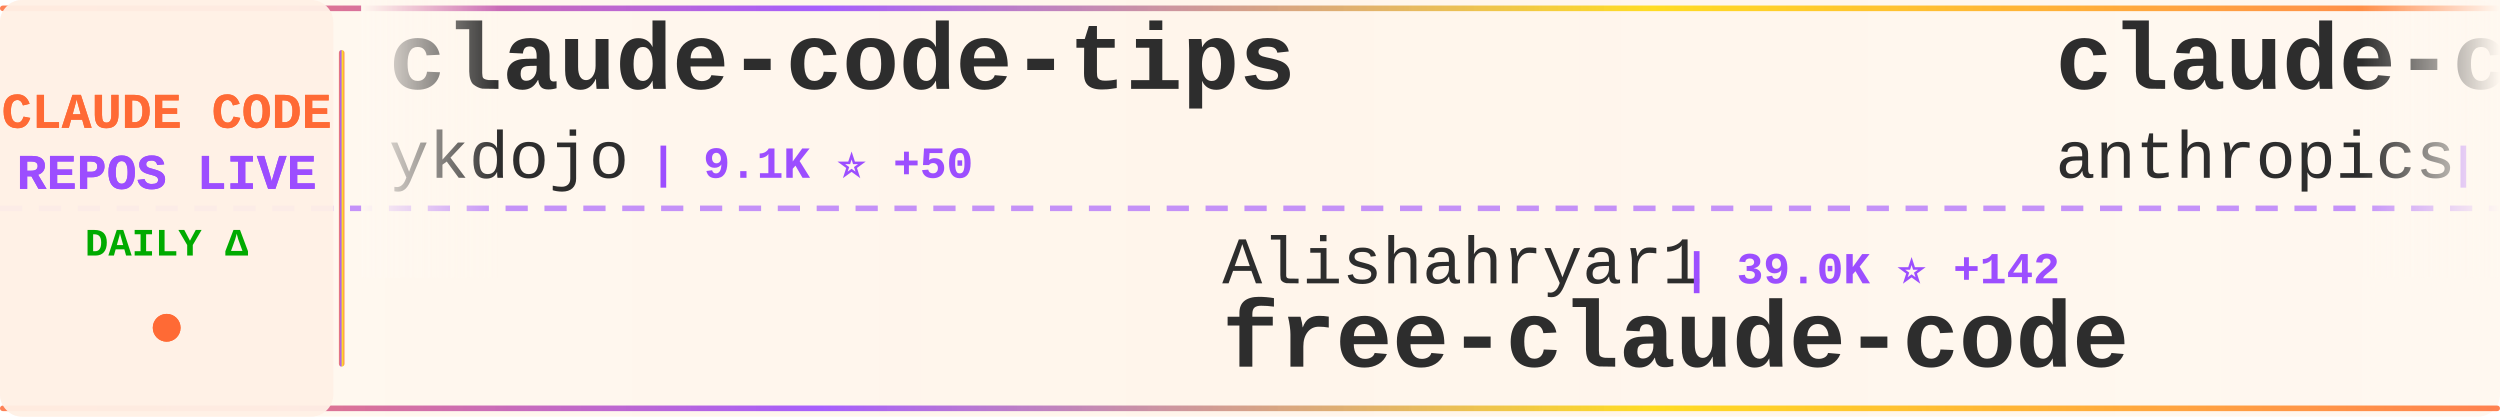
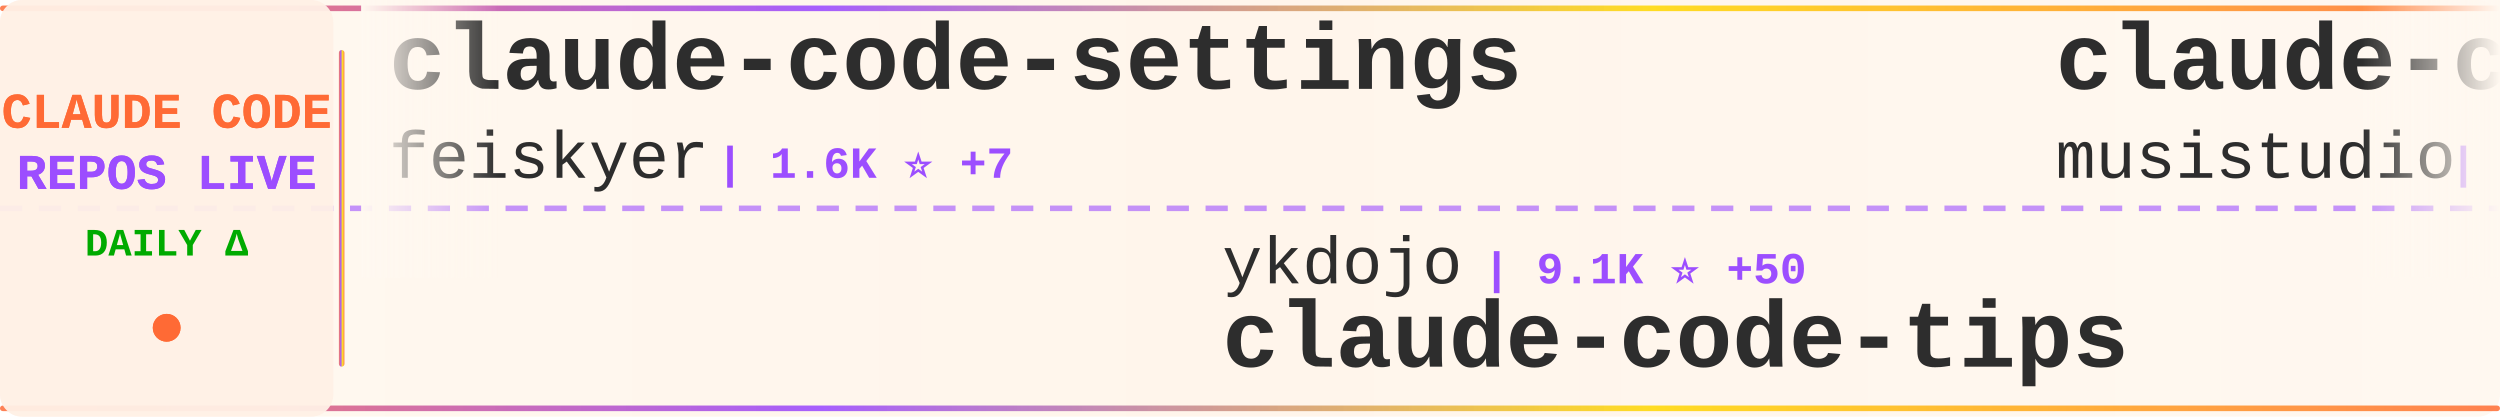
<svg xmlns="http://www.w3.org/2000/svg" width="900" height="150">
  <defs>
    <linearGradient id="tickerBg" x1="0%" y1="0%" x2="100%" y2="0%">
      <stop offset="0%" style="stop-color:#fff8f0;stop-opacity:0.98" />
      <stop offset="50%" style="stop-color:#fff5eb;stop-opacity:1" />
      <stop offset="100%" style="stop-color:#fff8f0;stop-opacity:0.98" />
    </linearGradient>
    <linearGradient id="borderGrad" x1="0%" y1="0%" x2="100%" y2="0%">
      <stop offset="0%" style="stop-color:#FF6B35;stop-opacity:0.85">
        <animate attributeName="stop-opacity" values="0.85;1;0.85" dur="2s" repeatCount="indefinite" />
      </stop>
      <stop offset="33%" style="stop-color:#9C4EFF;stop-opacity:0.9">
        <animate attributeName="stop-opacity" values="0.9;1;0.9" dur="2.2s" repeatCount="indefinite" />
      </stop>
      <stop offset="66%" style="stop-color:#FFD700;stop-opacity:0.85">
        <animate attributeName="stop-opacity" values="0.85;1;0.85" dur="1.8s" repeatCount="indefinite" />
      </stop>
      <stop offset="100%" style="stop-color:#FF6B35;stop-opacity:0.85">
        <animate attributeName="stop-opacity" values="0.85;1;0.85" dur="2s" repeatCount="indefinite" />
      </stop>
    </linearGradient>
    <filter id="textGlow">
      <feGaussianBlur stdDeviation="0.15" result="coloredBlur" />
      <feMerge>
        <feMergeNode in="coloredBlur" />
        <feMergeNode in="SourceGraphic" />
      </feMerge>
    </filter>
    <filter id="metricGlow">
      <feGaussianBlur stdDeviation="0.2" result="coloredBlur" />
      <feMerge>
        <feMergeNode in="coloredBlur" />
        <feMergeNode in="SourceGraphic" />
      </feMerge>
    </filter>
    <linearGradient id="leftFade" x1="0%" y1="0%" x2="100%" y2="0%">
      <stop offset="0%" style="stop-color:#fff8f0;stop-opacity:1" />
      <stop offset="100%" style="stop-color:#fff8f0;stop-opacity:0" />
    </linearGradient>
    <linearGradient id="rightFade" x1="0%" y1="0%" x2="100%" y2="0%">
      <stop offset="0%" style="stop-color:#fff8f0;stop-opacity:0" />
      <stop offset="100%" style="stop-color:#fff8f0;stop-opacity:1" />
    </linearGradient>
  </defs>
  <rect width="900" height="150" fill="url(#tickerBg)" rx="8" />
  <rect x="0" y="2" width="900" height="2" fill="url(#borderGrad)" rx="1" />
  <rect x="0" y="146" width="900" height="2" fill="url(#borderGrad)" rx="1" />
  <line x1="0" y1="75" x2="900" y2="75" stroke="#9C4EFF" stroke-width="2" stroke-dasharray="8 6" opacity="0.6" />
  <rect x="0" y="0" width="120" height="150" fill="#fff0e6" opacity="0.95" rx="8" />
  <text x="60" y="46" font-family="'Courier New', monospace" font-size="18" font-weight="bold" fill="#FF6B35" text-anchor="middle" filter="url(#textGlow)">
    CLAUDE CODE
  </text>
  <text x="60" y="68" font-family="'Courier New', monospace" font-size="18" font-weight="bold" fill="#9C4EFF" text-anchor="middle" filter="url(#textGlow)">
    REPOS LIVE
  </text>
  <text x="60" y="92" font-family="'Courier New', monospace" font-size="14" font-weight="bold" fill="#00aa00" text-anchor="middle">
    DAILY Δ
  </text>
  <circle cx="60" cy="118" r="5" fill="#FF6B35" filter="url(#metricGlow)">
    <animate attributeName="r" values="4;6;4" dur="1.5s" repeatCount="indefinite" />
    <animate attributeName="opacity" values="0.6;1;0.6" dur="1.5s" repeatCount="indefinite" />
  </circle>
  <rect x="122" y="18" width="2" height="114" fill="url(#borderGrad)" rx="1" />
  <clipPath id="tickerClip">
    <rect x="130" y="0" width="770" height="150" />
  </clipPath>
  <g clip-path="url(#tickerClip)">
    <g id="tickerItems">
      <animateTransform attributeName="transform" attributeType="XML" type="translate" from="0 0" to="-3000 0" dur="54s" repeatCount="indefinite" />
      <g transform="translate(0, 0)">
-         <text x="140" y="32" font-family="'Courier New', monospace" font-size="34" font-weight="bold" fill="#2d2d2d">claude-code-tips</text>
-         <text x="140" y="64" font-family="'Courier New', monospace" font-size="24" font-weight="normal" fill="#2d2d2d" opacity="1.0">ykdojo</text>
-         <text x="234" y="64" font-family="'Courier New', monospace" font-size="16" font-weight="bold" fill="#9C4EFF"> | 9.1K ⭐ +50</text>
+         <text x="140" y="32" font-family="'Courier New', monospace" font-size="34" font-weight="bold" fill="#2d2d2d">claude-code-settings</text>
+         <text x="140" y="64" font-family="'Courier New', monospace" font-size="24" font-weight="normal" fill="#2d2d2d" opacity="1.0">feiskyer</text>
+         <text x="258" y="64" font-family="'Courier New', monospace" font-size="16" font-weight="bold" fill="#9C4EFF"> | 1.6K ⭐ +7</text>
      </g>
      <g transform="translate(300, 0)">
-         <text x="140" y="102" font-family="'Courier New', monospace" font-size="24" font-weight="normal" fill="#2d2d2d" opacity="1.0">Alishahryar1</text>
-         <text x="306" y="102" font-family="'Courier New', monospace" font-size="16" font-weight="bold" fill="#9C4EFF"> | 39.0K ⭐ +142</text>
-         <text x="140" y="132" font-family="'Courier New', monospace" font-size="34" font-weight="bold" fill="#2d2d2d">free-claude-code</text>
+         <text x="140" y="102" font-family="'Courier New', monospace" font-size="24" font-weight="normal" fill="#2d2d2d" opacity="1.0">ykdojo</text>
+         <text x="234" y="102" font-family="'Courier New', monospace" font-size="16" font-weight="bold" fill="#9C4EFF"> | 9.1K ⭐ +50</text>
+         <text x="140" y="132" font-family="'Courier New', monospace" font-size="34" font-weight="bold" fill="#2d2d2d">claude-code-tips</text>
      </g>
      <g transform="translate(600, 0)">
-         <text x="140" y="32" font-family="'Courier New', monospace" font-size="34" font-weight="bold" fill="#2d2d2d">claude-code</text>
-         <text x="140" y="64" font-family="'Courier New', monospace" font-size="24" font-weight="normal" fill="#2d2d2d" opacity="1.0">anthropics</text>
-         <text x="282" y="64" font-family="'Courier New', monospace" font-size="16" font-weight="bold" fill="#9C4EFF"> | 136.7K ⭐ +176</text>
+         <text x="140" y="32" font-family="'Courier New', monospace" font-size="34" font-weight="bold" fill="#2d2d2d">claude-code-router</text>
+         <text x="140" y="64" font-family="'Courier New', monospace" font-size="24" font-weight="normal" fill="#2d2d2d" opacity="1.0">musistudio</text>
+         <text x="282" y="64" font-family="'Courier New', monospace" font-size="16" font-weight="bold" fill="#9C4EFF"> | 35.7K ⭐ +63</text>
      </g>
      <g transform="translate(900, 0)">
-         <text x="140" y="102" font-family="'Courier New', monospace" font-size="24" font-weight="normal" fill="#2d2d2d" opacity="1.0">xorespesp</text>
-         <text x="270" y="102" font-family="'Courier New', monospace" font-size="16" font-weight="bold" fill="#9C4EFF"> | 228 ⭐</text>
+         <text x="140" y="102" font-family="'Courier New', monospace" font-size="24" font-weight="normal" fill="#2d2d2d" opacity="1.0">ChrisWiles</text>
+         <text x="282" y="102" font-family="'Courier New', monospace" font-size="16" font-weight="bold" fill="#9C4EFF"> | 6.0K ⭐ +2</text>
+         <text x="140" y="132" font-family="'Courier New', monospace" font-size="34" font-weight="bold" fill="#2d2d2d">claude-code-showcase</text>
+       </g>
+       <g transform="translate(1200, 0)">
+         <text x="140" y="32" font-family="'Courier New', monospace" font-size="34" font-weight="bold" fill="#2d2d2d">claude-code-hub</text>
+         <text x="140" y="64" font-family="'Courier New', monospace" font-size="24" font-weight="normal" fill="#2d2d2d" opacity="1.0">ding113</text>
+         <text x="246" y="64" font-family="'Courier New', monospace" font-size="16" font-weight="bold" fill="#9C4EFF"> | 3.2K ⭐ +3</text>
+       </g>
+       <g transform="translate(1500, 0)">
+         <text x="140" y="102" font-family="'Courier New', monospace" font-size="24" font-weight="normal" fill="#2d2d2d" opacity="1.0">isboyjc</text>
+         <text x="246" y="102" font-family="'Courier New', monospace" font-size="16" font-weight="bold" fill="#9C4EFF"> | 160 ⭐</text>
        <text x="140" y="132" font-family="'Courier New', monospace" font-size="34" font-weight="bold" fill="#2d2d2d">claude-code</text>
      </g>
-       <g transform="translate(1200, 0)">
-         <text x="140" y="32" font-family="'Courier New', monospace" font-size="34" font-weight="bold" fill="#2d2d2d">Claude-Code</text>
-         <text x="140" y="64" font-family="'Courier New', monospace" font-size="24" font-weight="normal" fill="#2d2d2d" opacity="1.0">KPR111</text>
-         <text x="234" y="64" font-family="'Courier New', monospace" font-size="16" font-weight="bold" fill="#9C4EFF"> | 18 ⭐</text>
-       </g>
-       <g transform="translate(1500, 0)">
-         <text x="140" y="102" font-family="'Courier New', monospace" font-size="24" font-weight="normal" fill="#2d2d2d" opacity="1.0">Yeachan-Heo</text>
-         <text x="294" y="102" font-family="'Courier New', monospace" font-size="16" font-weight="bold" fill="#9C4EFF"> | 37.5K ⭐ +51</text>
-         <text x="140" y="132" font-family="'Courier New', monospace" font-size="34" font-weight="bold" fill="#2d2d2d">oh-my-claudecode</text>
-       </g>
      <g transform="translate(1800, 0)">
-         <text x="140" y="32" font-family="'Courier New', monospace" font-size="34" font-weight="bold" fill="#2d2d2d">learn-claude-code</text>
-         <text x="140" y="64" font-family="'Courier New', monospace" font-size="24" font-weight="normal" fill="#2d2d2d" opacity="1.0">shareAI-lab</text>
-         <text x="294" y="64" font-family="'Courier New', monospace" font-size="16" font-weight="bold" fill="#9C4EFF"> | 70.2K ⭐ +160</text>
+         <text x="140" y="32" font-family="'Courier New', monospace" font-size="34" font-weight="bold" fill="#2d2d2d">claude-code-best-practic...</text>
+         <text x="140" y="64" font-family="'Courier New', monospace" font-size="24" font-weight="normal" fill="#2d2d2d" opacity="1.0">shanraisshan</text>
+         <text x="306" y="64" font-family="'Courier New', monospace" font-size="16" font-weight="bold" fill="#9C4EFF"> | 62.2K ⭐ +78</text>
      </g>
      <g transform="translate(2100, 0)">
-         <text x="140" y="102" font-family="'Courier New', monospace" font-size="24" font-weight="normal" fill="#2d2d2d" opacity="1.0">davila7</text>
-         <text x="246" y="102" font-family="'Courier New', monospace" font-size="16" font-weight="bold" fill="#9C4EFF"> | 28.5K ⭐ +26</text>
-         <text x="140" y="132" font-family="'Courier New', monospace" font-size="34" font-weight="bold" fill="#2d2d2d">claude-code-templates</text>
+         <text x="140" y="102" font-family="'Courier New', monospace" font-size="24" font-weight="normal" fill="#2d2d2d" opacity="1.0">codeaashu</text>
+         <text x="270" y="102" font-family="'Courier New', monospace" font-size="16" font-weight="bold" fill="#9C4EFF"> | 3.1K ⭐ +5</text>
+         <text x="140" y="132" font-family="'Courier New', monospace" font-size="34" font-weight="bold" fill="#2d2d2d">claude-code</text>
      </g>
      <g transform="translate(2400, 0)">
-         <text x="140" y="32" font-family="'Courier New', monospace" font-size="34" font-weight="bold" fill="#2d2d2d">claude-code-book</text>
-         <text x="140" y="64" font-family="'Courier New', monospace" font-size="24" font-weight="normal" fill="#2d2d2d" opacity="1.0">lintsinghua</text>
-         <text x="294" y="64" font-family="'Courier New', monospace" font-size="16" font-weight="bold" fill="#9C4EFF"> | 3.9K ⭐ +13</text>
+         <text x="140" y="32" font-family="'Courier New', monospace" font-size="34" font-weight="bold" fill="#2d2d2d">how-claude-code-works</text>
+         <text x="140" y="64" font-family="'Courier New', monospace" font-size="24" font-weight="normal" fill="#2d2d2d" opacity="1.0">Windy3f3f3f3f</text>
+         <text x="318" y="64" font-family="'Courier New', monospace" font-size="16" font-weight="bold" fill="#9C4EFF"> | 3.1K ⭐ +26</text>
      </g>
      <g transform="translate(2700, 0)">
-         <text x="140" y="102" font-family="'Courier New', monospace" font-size="24" font-weight="normal" fill="#2d2d2d" opacity="1.0">VoltAgent</text>
-         <text x="270" y="102" font-family="'Courier New', monospace" font-size="16" font-weight="bold" fill="#9C4EFF"> | 23.0K ⭐ +46</text>
-         <text x="140" y="132" font-family="'Courier New', monospace" font-size="34" font-weight="bold" fill="#2d2d2d">awesome-claude-code-suba...</text>
+         <text x="140" y="102" font-family="'Courier New', monospace" font-size="24" font-weight="normal" fill="#2d2d2d" opacity="1.0">edmund-io</text>
+         <text x="270" y="102" font-family="'Courier New', monospace" font-size="16" font-weight="bold" fill="#9C4EFF"> | 1.5K ⭐ +2</text>
+         <text x="140" y="132" font-family="'Courier New', monospace" font-size="34" font-weight="bold" fill="#2d2d2d">edmunds-claude-code</text>
      </g>
      <g transform="translate(3000, 0)">
-         <text x="140" y="32" font-family="'Courier New', monospace" font-size="34" font-weight="bold" fill="#2d2d2d">claude-code-tips</text>
-         <text x="140" y="64" font-family="'Courier New', monospace" font-size="24" font-weight="normal" fill="#2d2d2d" opacity="1.0">ykdojo</text>
-         <text x="234" y="64" font-family="'Courier New', monospace" font-size="16" font-weight="bold" fill="#9C4EFF"> | 9.1K ⭐ +50</text>
+         <text x="140" y="32" font-family="'Courier New', monospace" font-size="34" font-weight="bold" fill="#2d2d2d">claude-code-settings</text>
+         <text x="140" y="64" font-family="'Courier New', monospace" font-size="24" font-weight="normal" fill="#2d2d2d" opacity="1.0">feiskyer</text>
+         <text x="258" y="64" font-family="'Courier New', monospace" font-size="16" font-weight="bold" fill="#9C4EFF"> | 1.6K ⭐ +7</text>
      </g>
      <g transform="translate(3300, 0)">
-         <text x="140" y="102" font-family="'Courier New', monospace" font-size="24" font-weight="normal" fill="#2d2d2d" opacity="1.0">Alishahryar1</text>
-         <text x="306" y="102" font-family="'Courier New', monospace" font-size="16" font-weight="bold" fill="#9C4EFF"> | 39.0K ⭐ +142</text>
-         <text x="140" y="132" font-family="'Courier New', monospace" font-size="34" font-weight="bold" fill="#2d2d2d">free-claude-code</text>
+         <text x="140" y="102" font-family="'Courier New', monospace" font-size="24" font-weight="normal" fill="#2d2d2d" opacity="1.0">ykdojo</text>
+         <text x="234" y="102" font-family="'Courier New', monospace" font-size="16" font-weight="bold" fill="#9C4EFF"> | 9.1K ⭐ +50</text>
+         <text x="140" y="132" font-family="'Courier New', monospace" font-size="34" font-weight="bold" fill="#2d2d2d">claude-code-tips</text>
      </g>
      <g transform="translate(3600, 0)">
-         <text x="140" y="32" font-family="'Courier New', monospace" font-size="34" font-weight="bold" fill="#2d2d2d">claude-code</text>
-         <text x="140" y="64" font-family="'Courier New', monospace" font-size="24" font-weight="normal" fill="#2d2d2d" opacity="1.0">anthropics</text>
-         <text x="282" y="64" font-family="'Courier New', monospace" font-size="16" font-weight="bold" fill="#9C4EFF"> | 136.7K ⭐ +176</text>
+         <text x="140" y="32" font-family="'Courier New', monospace" font-size="34" font-weight="bold" fill="#2d2d2d">claude-code-router</text>
+         <text x="140" y="64" font-family="'Courier New', monospace" font-size="24" font-weight="normal" fill="#2d2d2d" opacity="1.0">musistudio</text>
+         <text x="282" y="64" font-family="'Courier New', monospace" font-size="16" font-weight="bold" fill="#9C4EFF"> | 35.7K ⭐ +63</text>
      </g>
      <g transform="translate(3900, 0)">
-         <text x="140" y="102" font-family="'Courier New', monospace" font-size="24" font-weight="normal" fill="#2d2d2d" opacity="1.0">xorespesp</text>
-         <text x="270" y="102" font-family="'Courier New', monospace" font-size="16" font-weight="bold" fill="#9C4EFF"> | 228 ⭐</text>
-         <text x="140" y="132" font-family="'Courier New', monospace" font-size="34" font-weight="bold" fill="#2d2d2d">claude-code</text>
+         <text x="140" y="102" font-family="'Courier New', monospace" font-size="24" font-weight="normal" fill="#2d2d2d" opacity="1.0">ChrisWiles</text>
+         <text x="282" y="102" font-family="'Courier New', monospace" font-size="16" font-weight="bold" fill="#9C4EFF"> | 6.0K ⭐ +2</text>
+         <text x="140" y="132" font-family="'Courier New', monospace" font-size="34" font-weight="bold" fill="#2d2d2d">claude-code-showcase</text>
      </g>
    </g>
  </g>
  <rect x="130" y="0" width="50" height="100" fill="url(#leftFade)" />
  <rect x="850" y="0" width="50" height="100" fill="url(#rightFade)" />
</svg>
